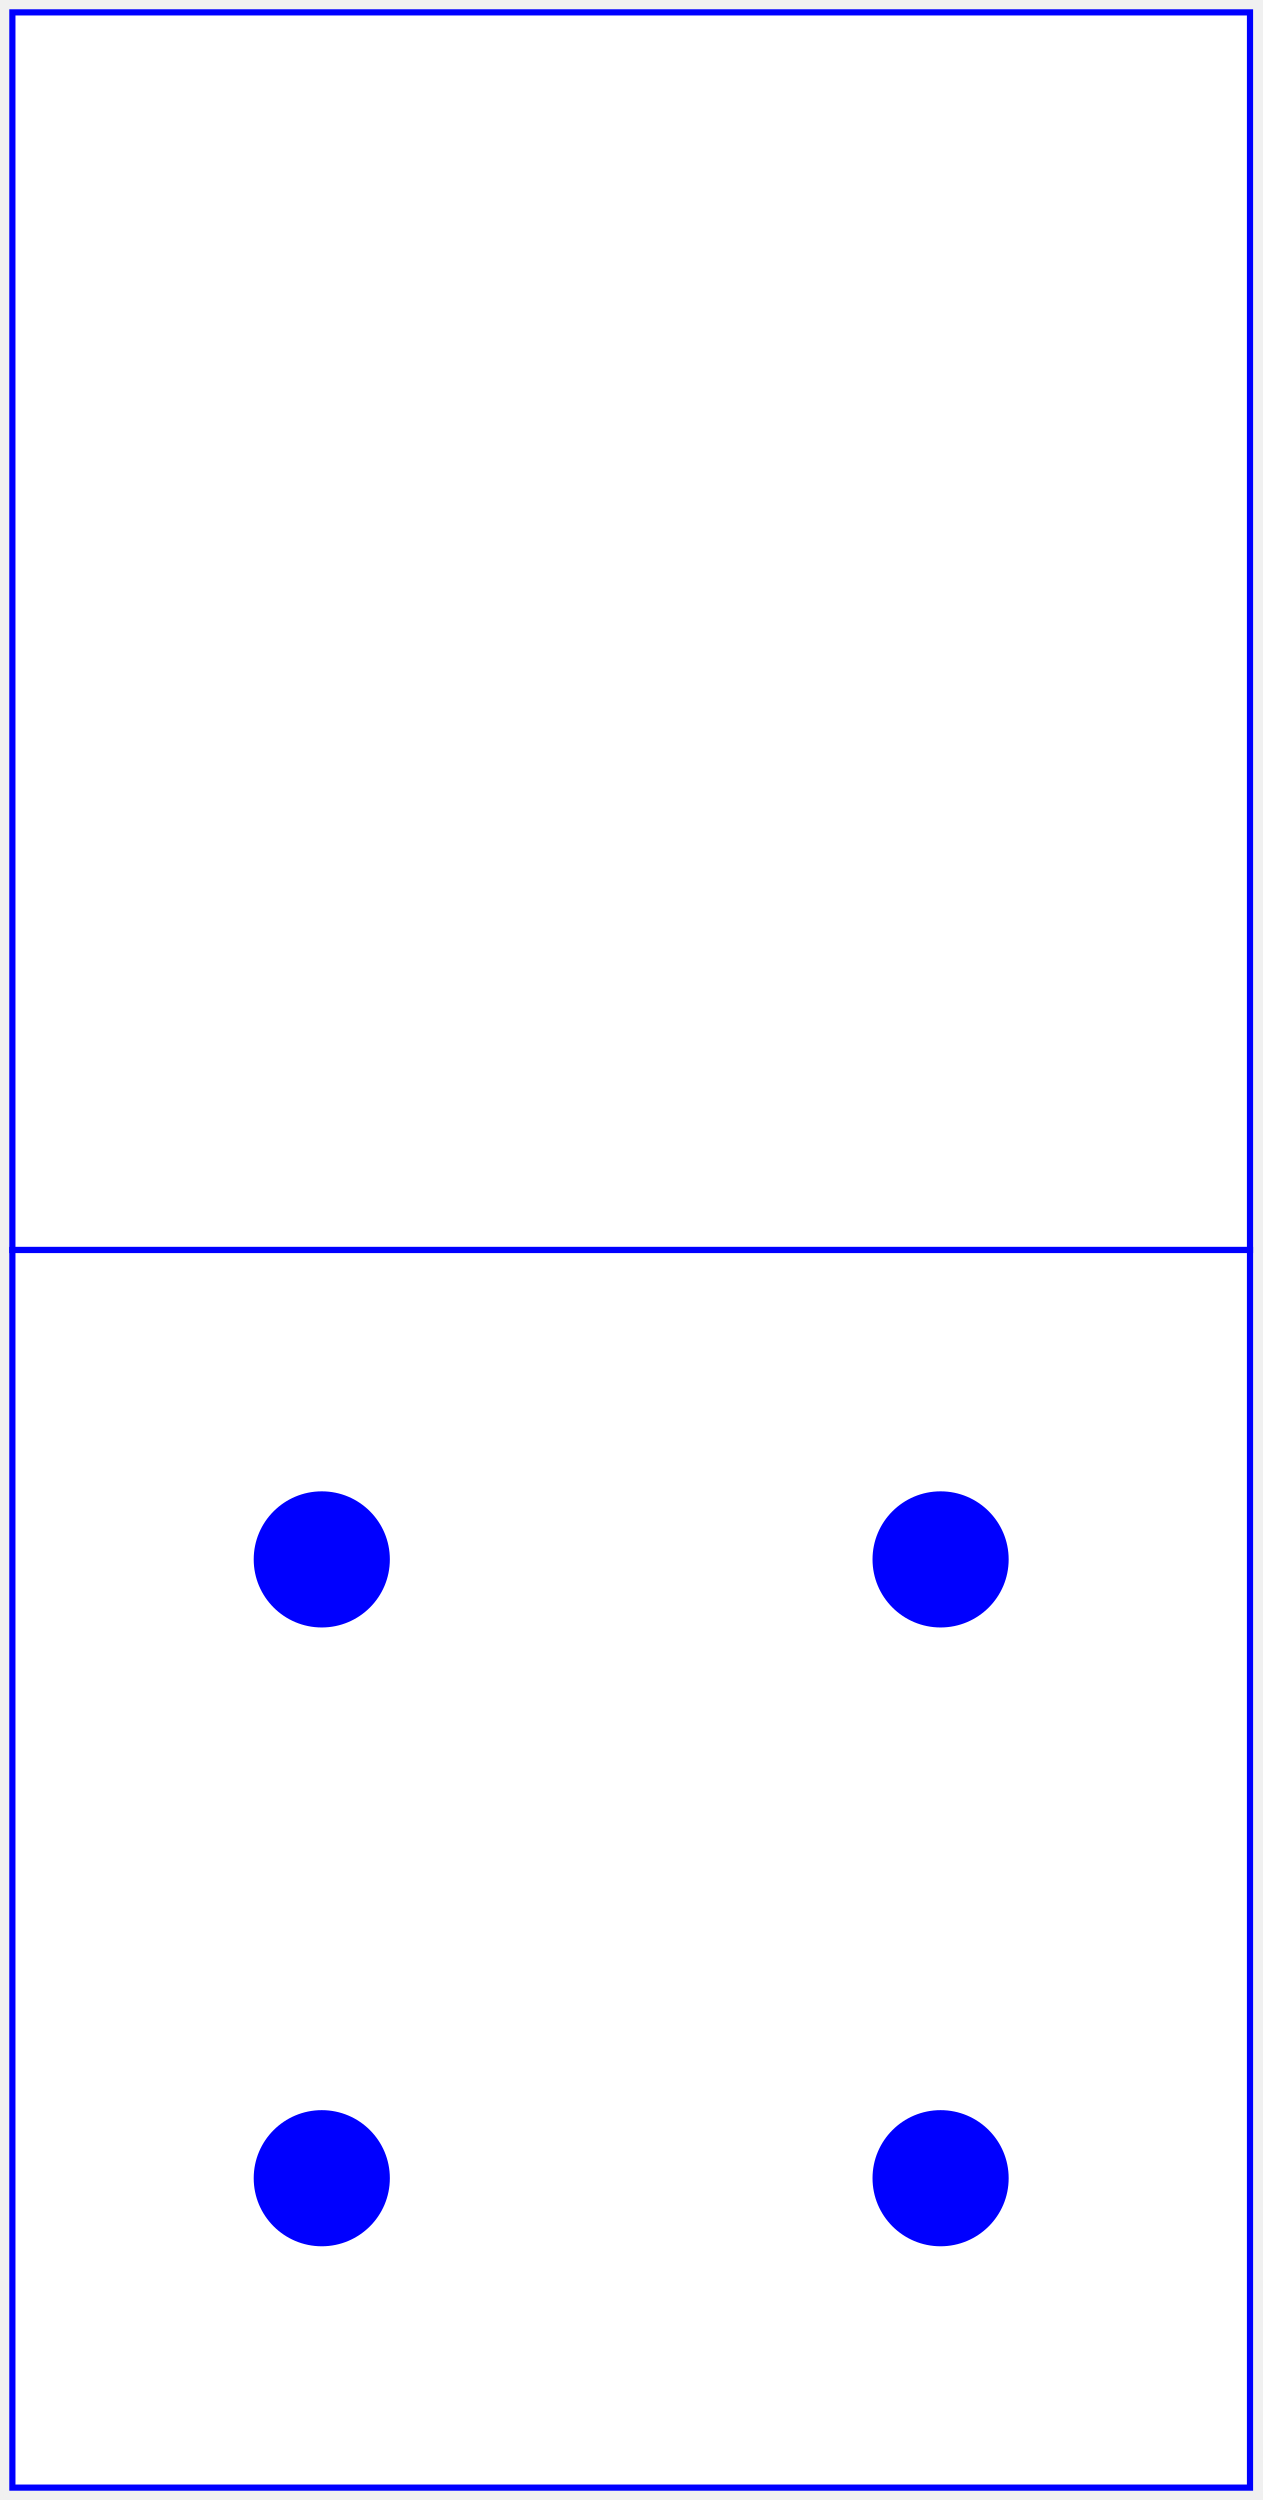
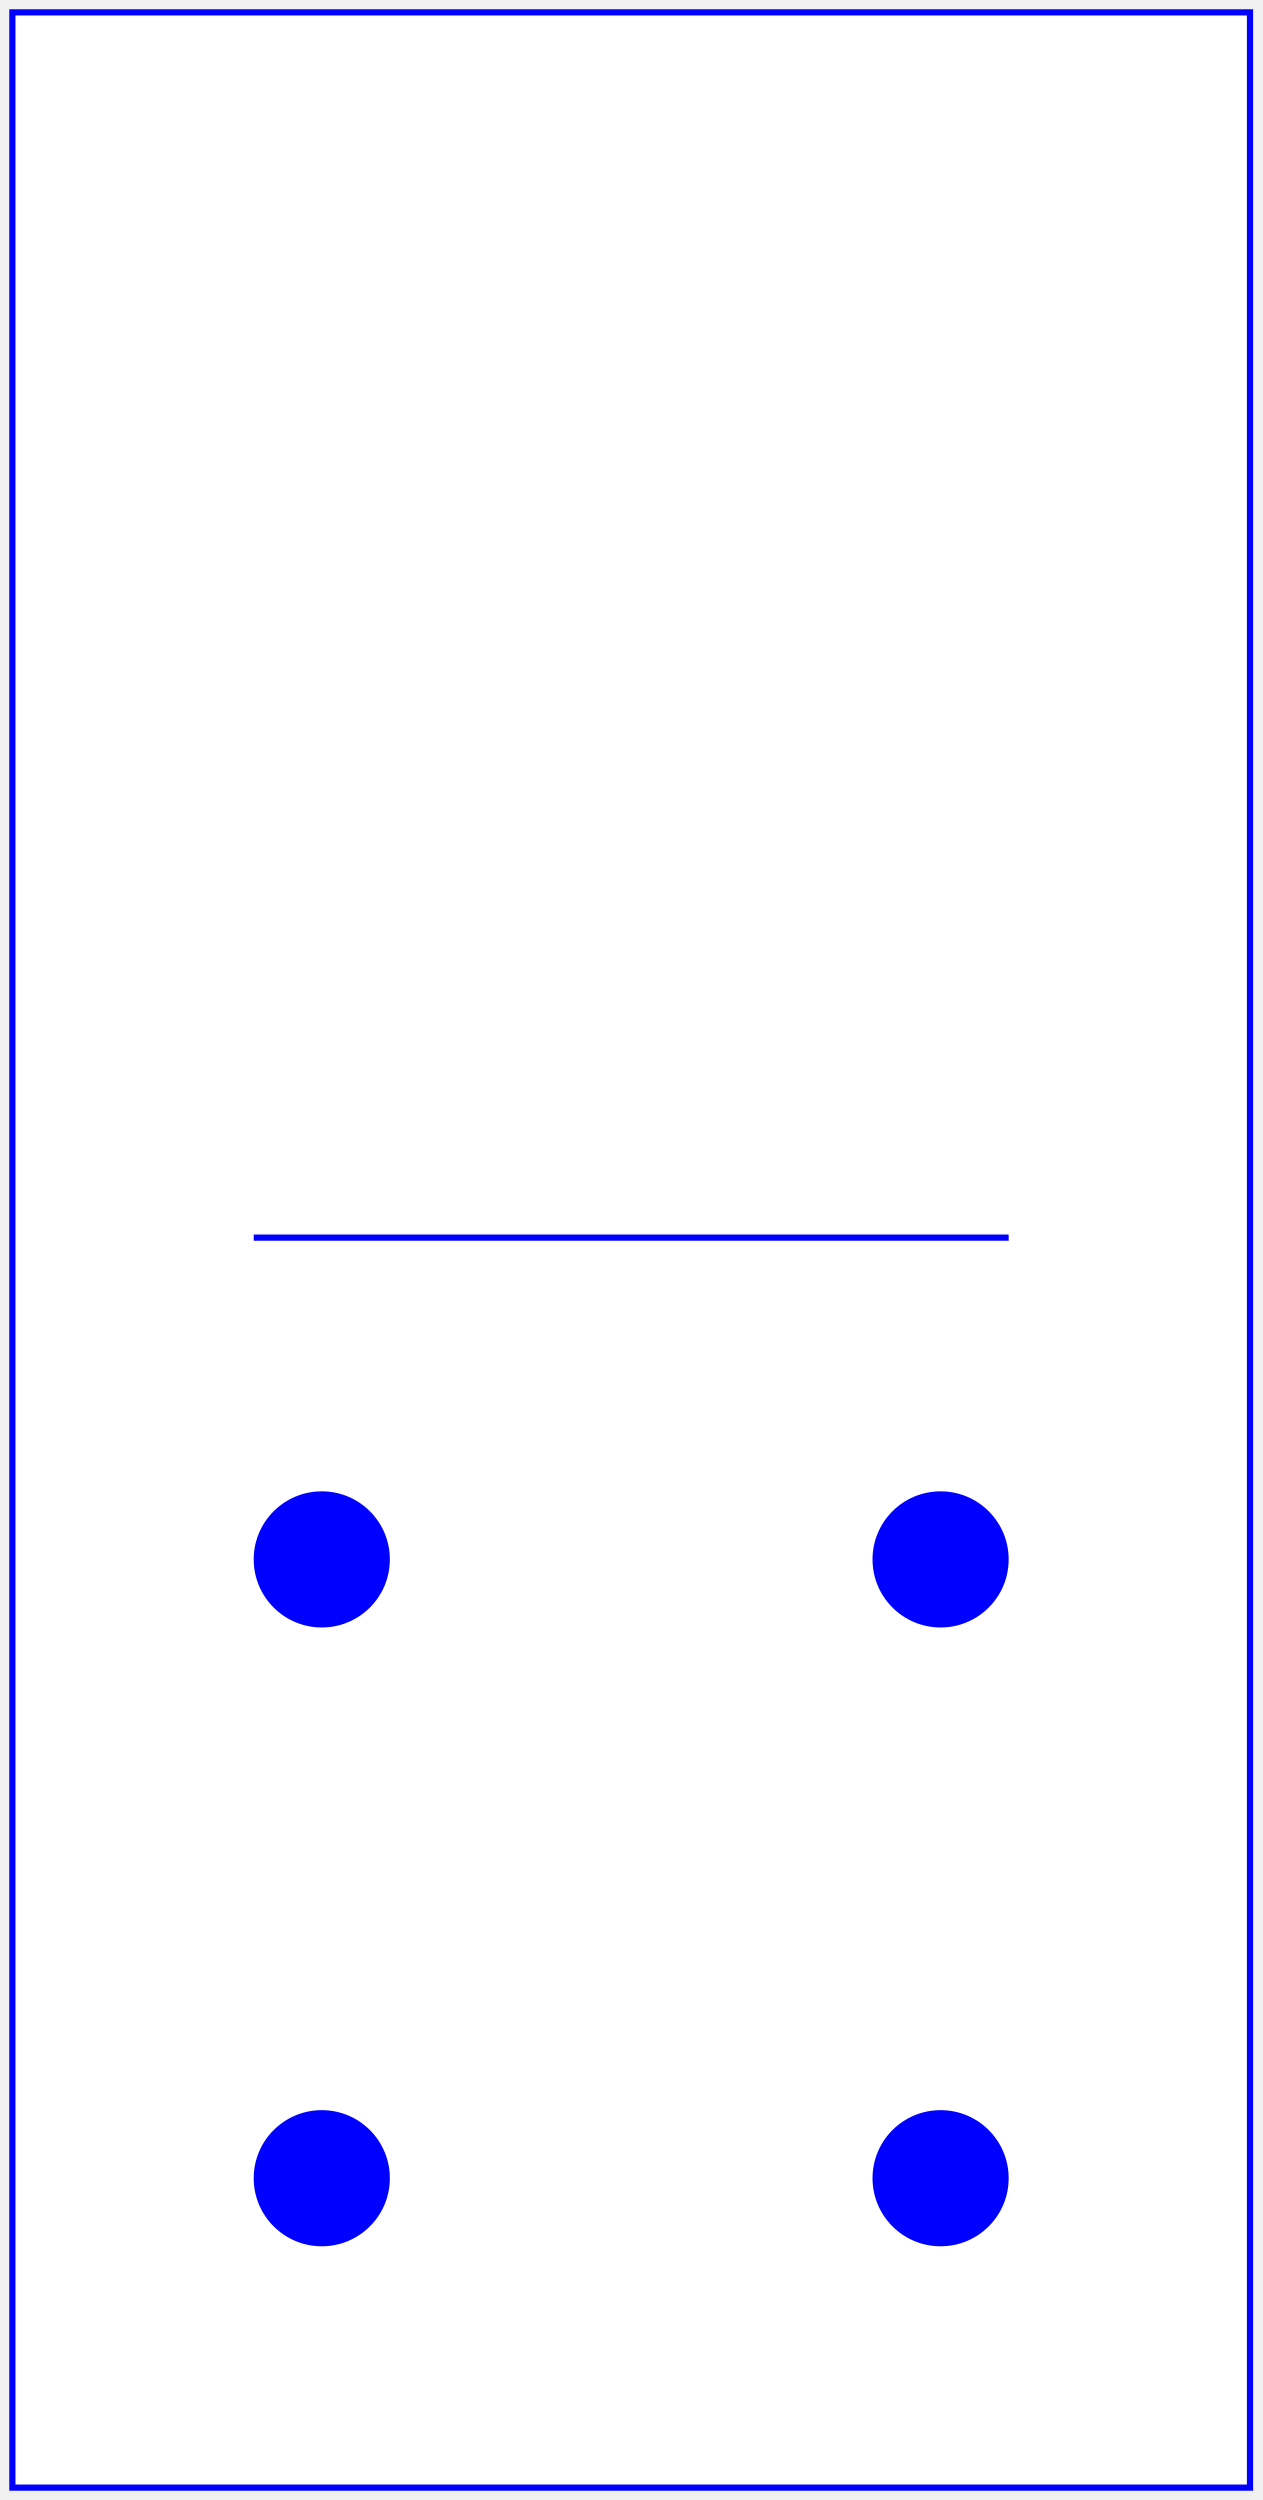
<svg xmlns="http://www.w3.org/2000/svg" baseProfile="full" height="404px" version="1.1" width="204px">
  <defs />
-   <rect fill="white" height="200" stroke="blue" width="200" x="2" y="2" />
-   <rect fill="white" height="200" stroke="blue" width="200" x="2" y="202" />
+   <rect fill="white" height="400" stroke="blue" width="200" x="2" y="2" />
+   <line stroke="blue" x1="41.0" x2="163.0" y1="200" y2="200" />
  <circle cx="52.0" cy="252.0" fill="blue" r="11.0" />
  <circle cx="52.0" cy="352.0" fill="blue" r="11.0" />
  <circle cx="152.0" cy="252.0" fill="blue" r="11.0" />
  <circle cx="152.0" cy="352.0" fill="blue" r="11.0" />
</svg>
